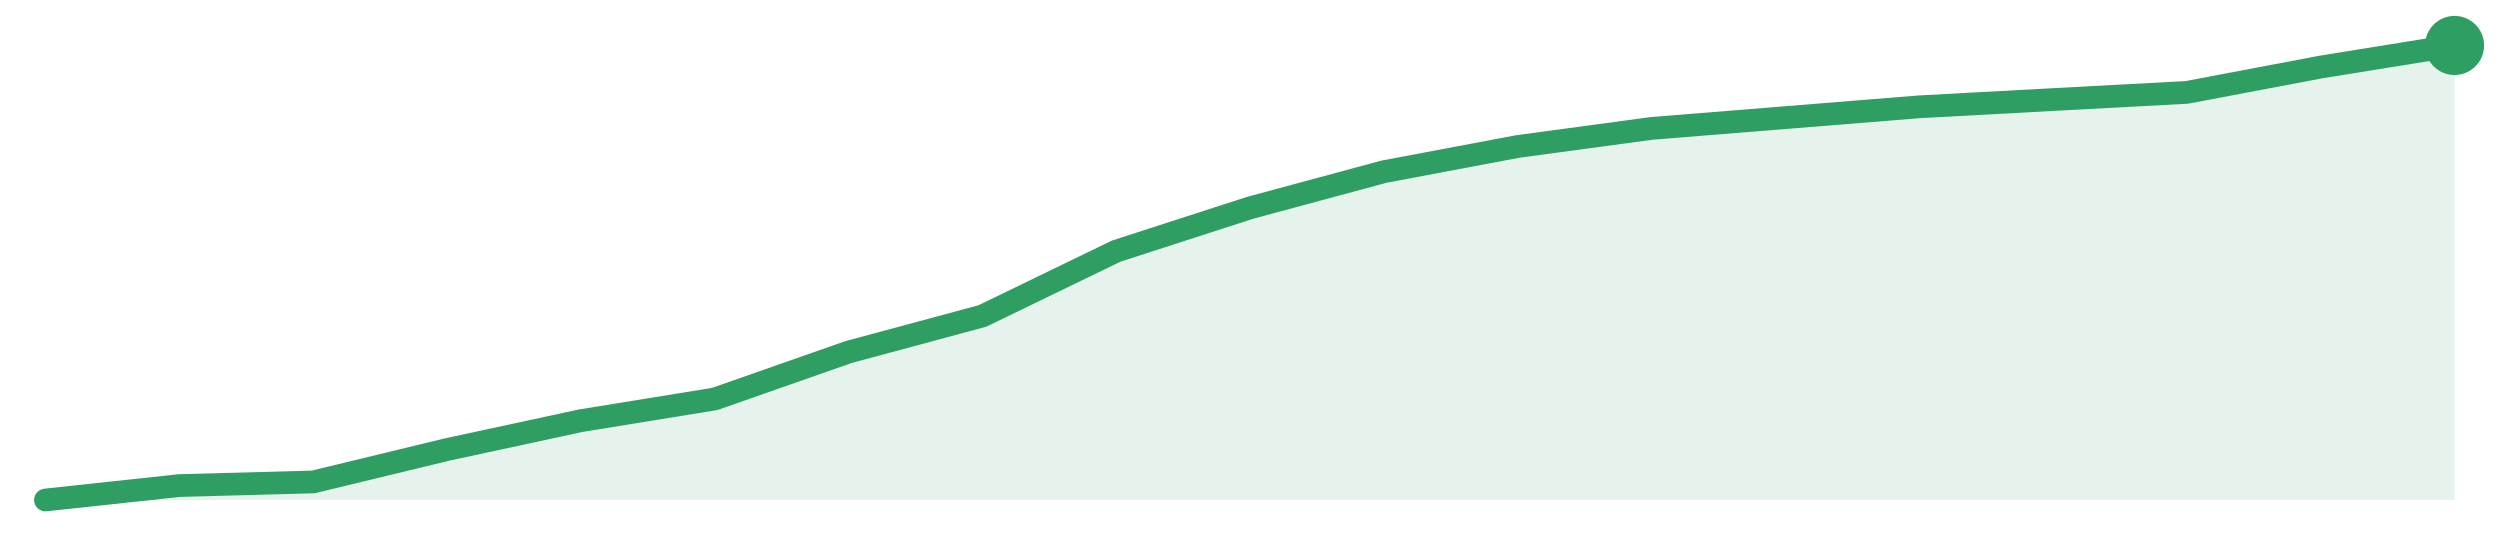
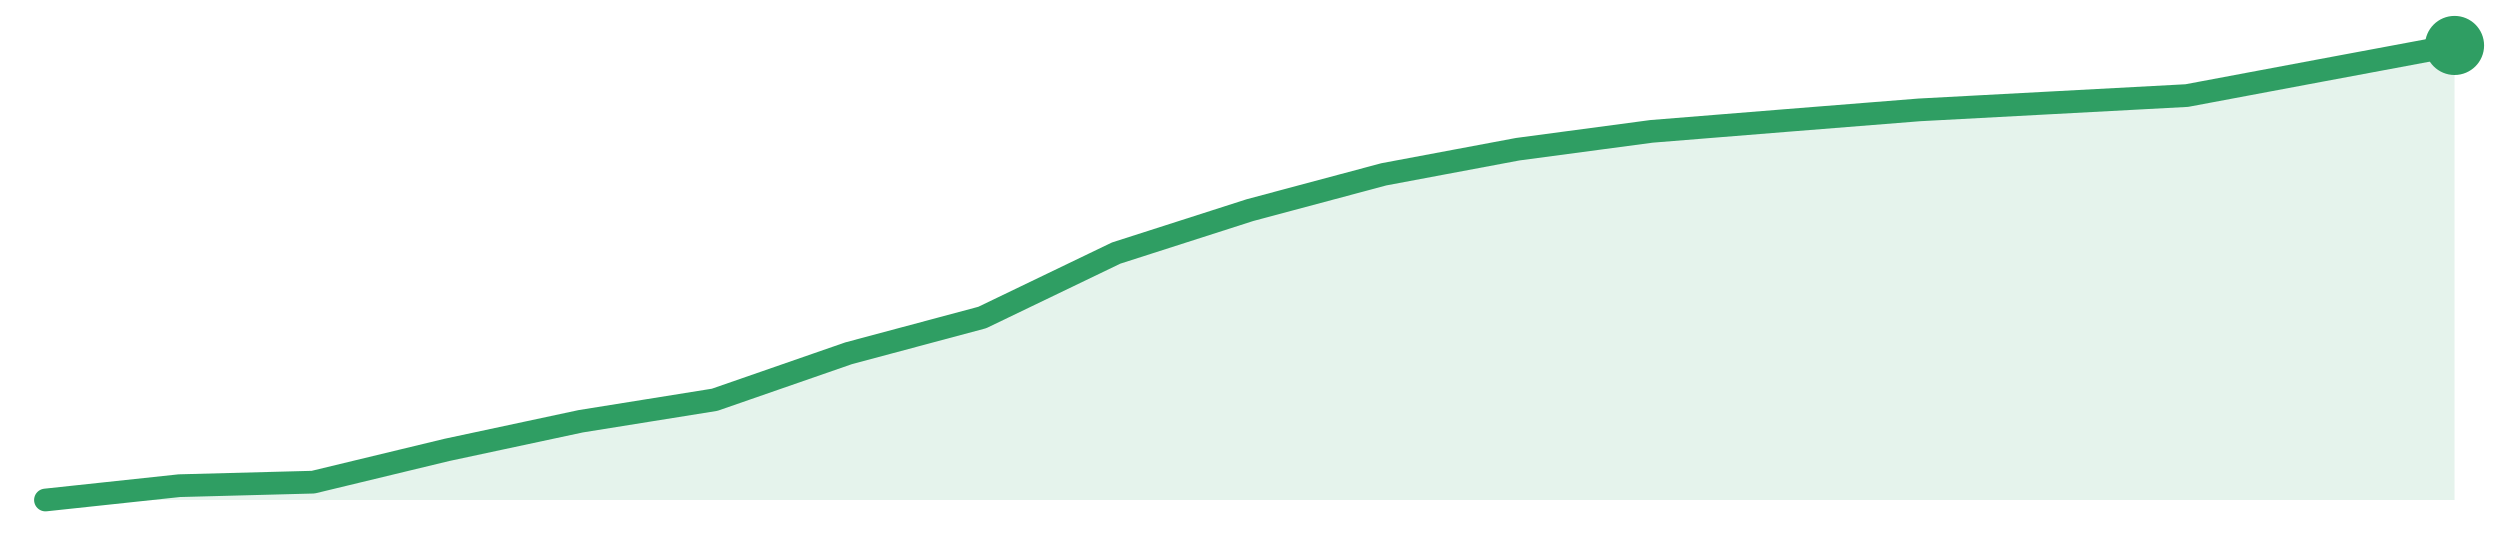
<svg xmlns="http://www.w3.org/2000/svg" width="220" height="48" viewBox="0 0 220 48" role="img" aria-label="trend">
-   <path d="M4.0,44.0 L4.0,44.0 L15.78,42.73 L27.56,42.41 L39.33,39.56 L51.11,37.02 L62.89,35.11 L74.67,30.98 L86.44,27.81 L98.22,22.1 L110.0,18.29 L121.78,15.11 L133.56,12.89 L145.33,11.3 L157.11,10.35 L168.89,9.4 L180.67,8.76 L192.44,8.13 L204.22,5.9 L216.0,4.0 L216.0,44.0 Z" fill="#2f9e631f" />
-   <path d="M4.0,44.0 L15.78,42.73 L27.56,42.41 L39.33,39.56 L51.11,37.02 L62.89,35.11 L74.67,30.98 L86.44,27.81 L98.22,22.1 L110.0,18.29 L121.78,15.11 L133.56,12.89 L145.33,11.3 L157.11,10.35 L168.89,9.4 L180.67,8.76 L192.44,8.13 L204.22,5.9 L216.0,4.0" fill="none" stroke="#2f9e63" stroke-width="2" stroke-linejoin="round" stroke-linecap="round" />
+   <path d="M4.0,44.0 L4.0,44.0 L15.78,42.74 L27.56,42.43 L39.33,39.59 L51.11,37.07 L62.89,35.18 L74.67,31.09 L86.44,27.94 L98.22,22.27 L110.0,18.49 L121.78,15.34 L133.56,13.13 L145.33,11.56 L157.11,10.61 L168.89,9.67 L180.67,9.04 L192.44,8.41 L204.22,6.2 L216.0,4.0 L216.0,44.0 Z" fill="#2f9e631f" />
+   <path d="M4.0,44.0 L15.78,42.74 L27.56,42.43 L39.33,39.59 L51.11,37.07 L62.89,35.18 L74.67,31.09 L86.44,27.94 L98.22,22.27 L110.0,18.49 L121.78,15.34 L133.56,13.13 L145.33,11.56 L157.11,10.61 L168.89,9.67 L180.67,9.04 L192.44,8.41 L204.22,6.2 L216.0,4.0" fill="none" stroke="#2f9e63" stroke-width="2" stroke-linejoin="round" stroke-linecap="round" />
  <circle cx="216.0" cy="4.0" r="2.6" fill="#2f9e63" />
</svg>
